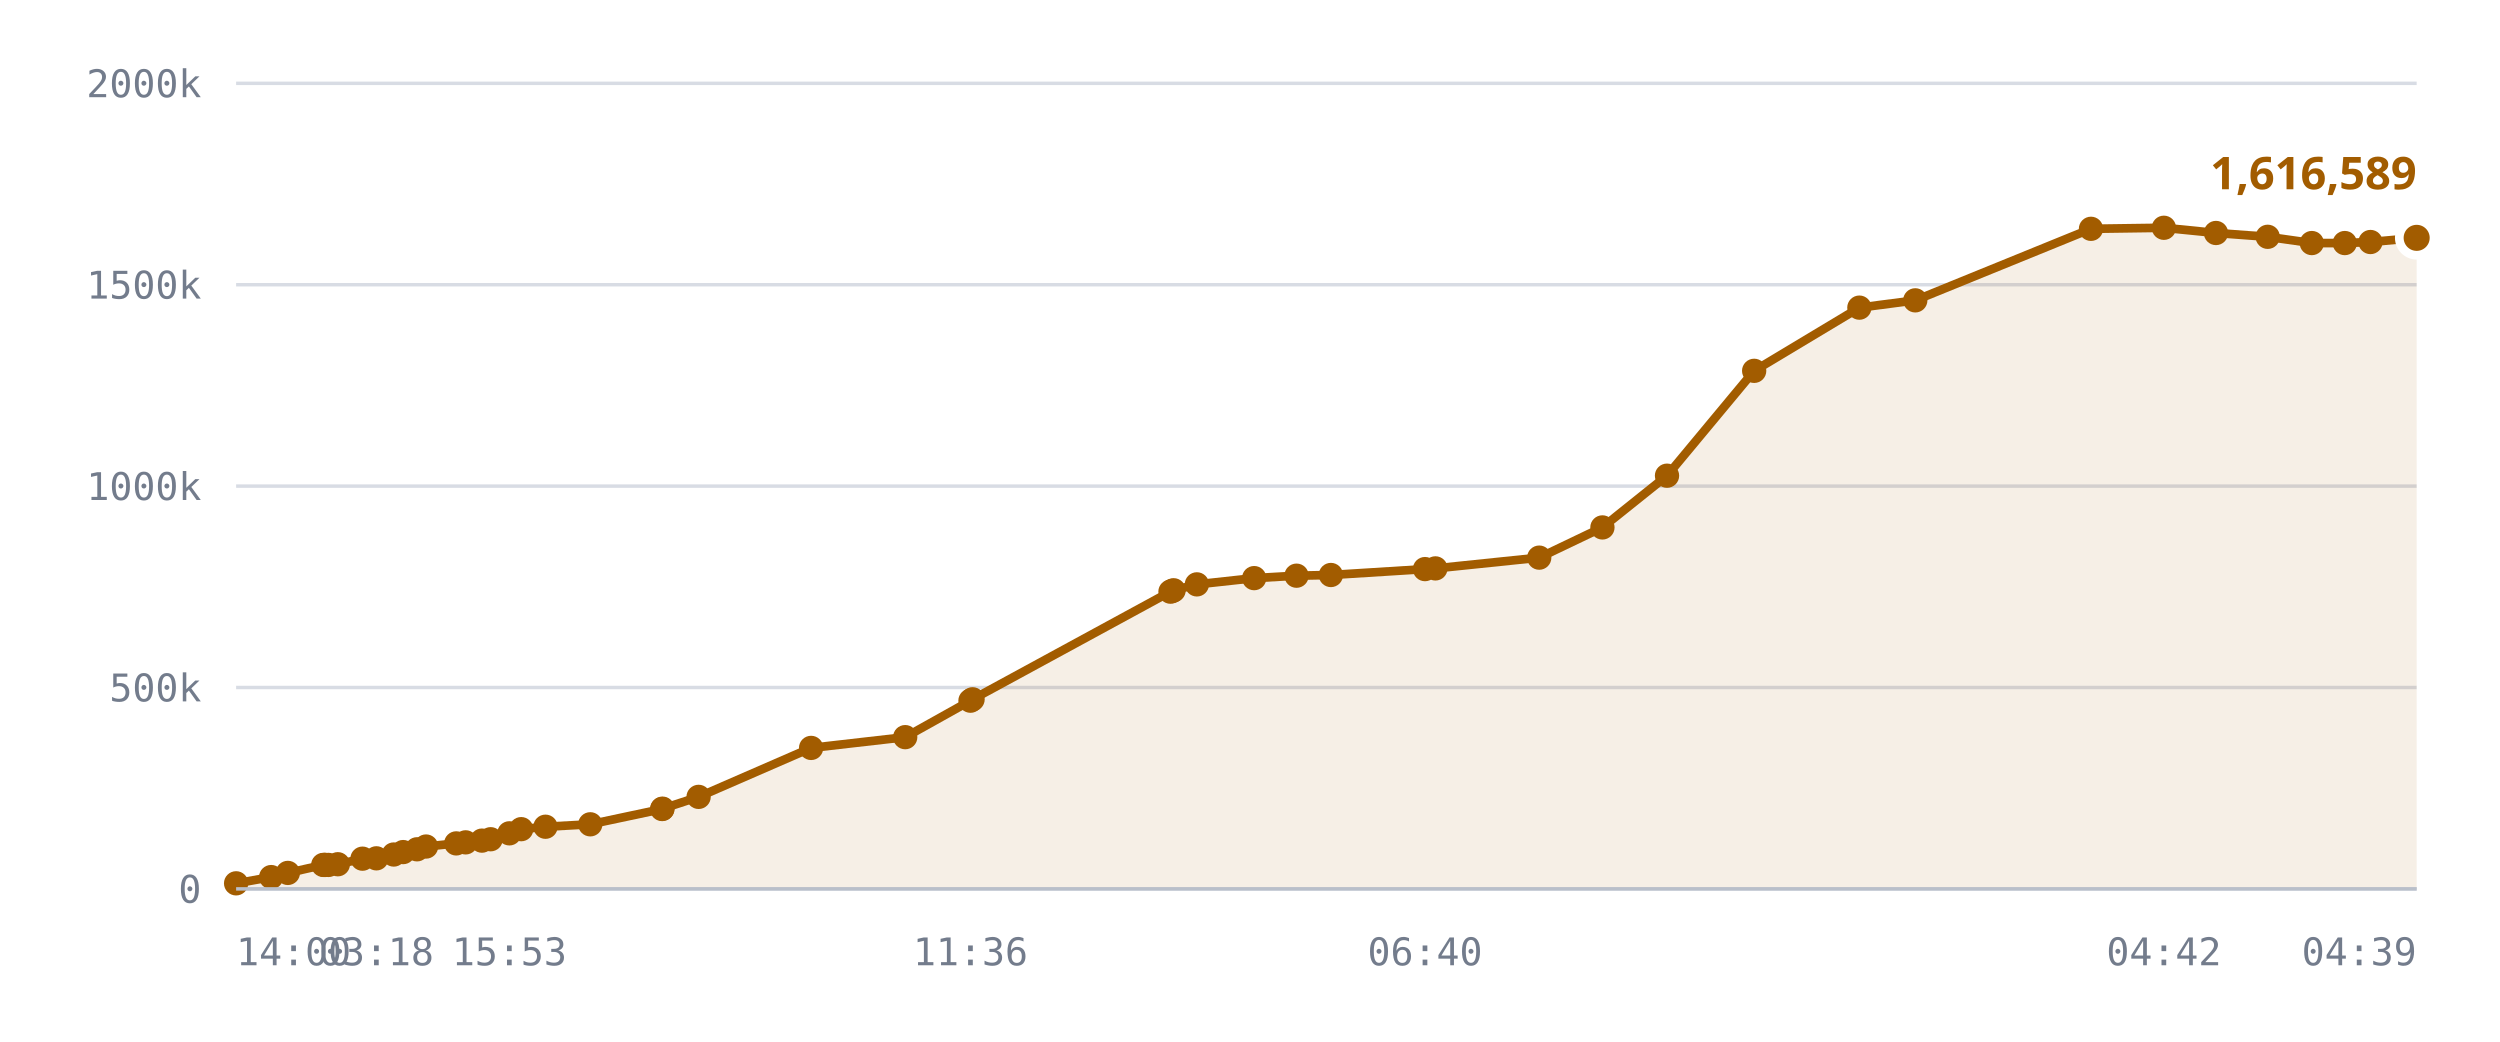
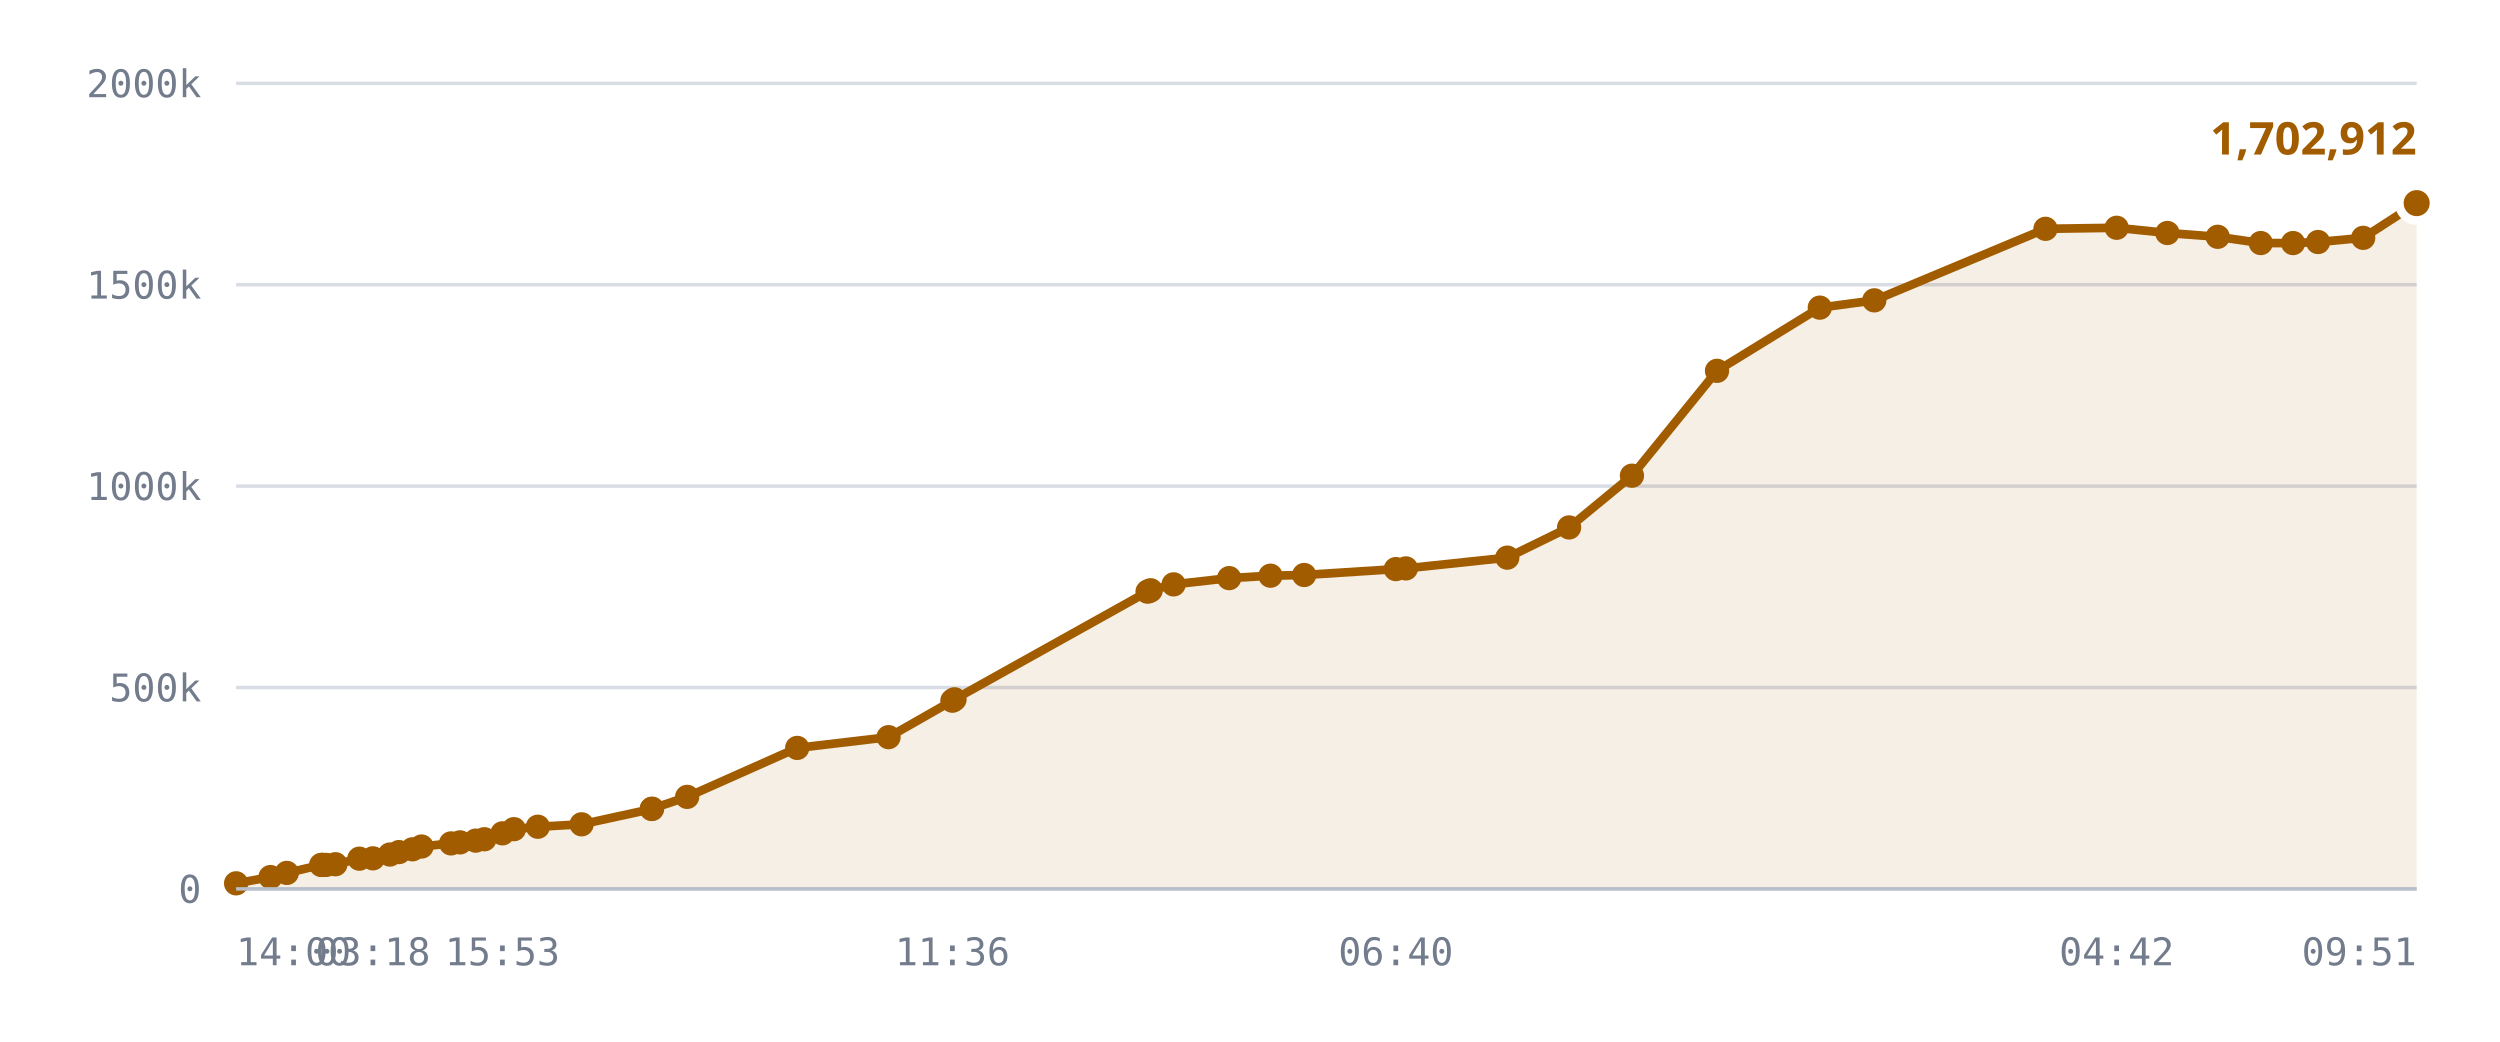
<svg xmlns="http://www.w3.org/2000/svg" viewBox="0 0 720 300" role="img" aria-label="Published DID profiles, sharded namespace">
  <style>
    .grid      { stroke: var(--chart-grid, #d8dce4); stroke-width: 1; }
    .cap       { stroke: var(--chart-cap, #9a2b22); stroke-width: 1.5; stroke-dasharray: 5 4; }
    .cap-label { fill: var(--chart-cap, #9a2b22); font: 600 11px Archivo, system-ui, sans-serif; letter-spacing: .04em; }
    .tick      { fill: var(--chart-muted, #737c8c); font: 500 11px "IBM Plex Mono", ui-monospace, monospace; }
    .tick-y    { text-anchor: end; }
    .tick-x    { text-anchor: middle; }
    .series    { fill: none; stroke: var(--chart-line, #a25c00); stroke-width: 2.5; stroke-linejoin: round; stroke-linecap: round; }
    .fill      { fill: var(--chart-fill, rgba(162,92,0,.10)); stroke: none; }
    .dot       { fill: var(--chart-line, #a25c00); }
    .dot-last  { stroke: var(--chart-bg, #fff); stroke-width: 2.5; }
    .end-label { fill: var(--chart-line, #a25c00); font: 700 13px Archivo, system-ui, sans-serif; }
    .axis      { stroke: var(--chart-axis, #b9bfca); stroke-width: 1; }
  </style>
  <line x1="68" y1="256.0" x2="696" y2="256.0" class="grid" />
  <text x="58" y="260.0" class="tick tick-y">0</text>
  <line x1="68" y1="198.0" x2="696" y2="198.0" class="grid" />
  <text x="58" y="202.0" class="tick tick-y">500k</text>
  <line x1="68" y1="140.0" x2="696" y2="140.0" class="grid" />
  <text x="58" y="144.0" class="tick tick-y">1000k</text>
  <line x1="68" y1="82.0" x2="696" y2="82.0" class="grid" />
  <text x="58" y="86.0" class="tick tick-y">1500k</text>
  <line x1="68" y1="24.0" x2="696" y2="24.0" class="grid" />
  <text x="58" y="28.0" class="tick tick-y">2000k</text>
-   <path d="M68.0,254.4 L78.1,252.6 L82.9,251.4 L93.1,249.1 L93.5,249.1 L93.7,249.1 L94.6,249.1 L97.3,248.9 L104.4,247.3 L108.4,247.2 L113.4,246.1 L116.1,245.4 L120.1,244.6 L122.7,243.8 L131.4,242.9 L134.1,242.6 L138.8,242.1 L141.3,241.7 L146.7,240.0 L150.1,238.8 L157.1,238.1 L170.0,237.4 L190.7,233.0 L190.8,232.9 L201.2,229.5 L233.6,215.4 L260.7,212.3 L279.5,201.8 L280.1,201.4 L337.1,170.4 L337.6,170.2 L338.0,170.0 L344.7,168.3 L361.2,166.5 L373.4,165.8 L383.3,165.6 L410.4,163.9 L413.4,163.7 L443.3,160.6 L461.5,151.9 L480.1,137.0 L505.2,106.8 L535.5,88.6 L551.6,86.5 L602.2,65.9 L623.2,65.6 L638.2,67.1 L653.1,68.2 L665.8,70.0 L675.3,70.0 L682.7,69.7 L696.0,68.5 L696.0,256.0 L68.0,256.0 Z" class="fill" />
-   <path d="M68.0,254.4 L78.1,252.6 L82.9,251.4 L93.1,249.1 L93.5,249.1 L93.7,249.1 L94.6,249.1 L97.3,248.9 L104.4,247.3 L108.4,247.2 L113.4,246.1 L116.1,245.4 L120.1,244.6 L122.7,243.8 L131.4,242.9 L134.1,242.6 L138.8,242.1 L141.3,241.7 L146.7,240.0 L150.1,238.8 L157.1,238.1 L170.0,237.4 L190.7,233.0 L190.8,232.9 L201.2,229.5 L233.6,215.4 L260.7,212.3 L279.5,201.8 L280.1,201.4 L337.1,170.4 L337.6,170.2 L338.0,170.0 L344.7,168.3 L361.2,166.5 L373.4,165.8 L383.3,165.6 L410.4,163.9 L413.4,163.7 L443.3,160.6 L461.5,151.9 L480.1,137.0 L505.2,106.8 L535.5,88.6 L551.6,86.5 L602.2,65.9 L623.2,65.6 L638.2,67.1 L653.1,68.2 L665.8,70.0 L675.3,70.0 L682.7,69.7 L696.0,68.5" class="series" />
+   <path d="M68.0,254.4 L77.9,252.6 L82.6,251.4 L92.5,249.1 L92.9,249.1 L93.0,249.1 L93.9,249.1 L96.6,248.9 L103.5,247.3 L107.4,247.2 L112.3,246.1 L114.9,245.4 L118.8,244.6 L121.4,243.8 L129.9,242.9 L132.5,242.6 L137.0,242.1 L139.5,241.7 L144.7,240.0 L148.0,238.8 L154.9,238.1 L167.5,237.4 L187.7,233.0 L187.8,232.9 L197.9,229.5 L229.6,215.4 L255.9,212.3 L274.3,201.8 L274.9,201.4 L330.5,170.4 L331.0,170.2 L331.4,170.0 L338.0,168.3 L354.0,166.5 L365.9,165.8 L375.6,165.6 L402.0,163.9 L404.9,163.7 L434.1,160.6 L451.9,151.9 L470.0,137.0 L494.5,106.8 L524.1,88.6 L539.8,86.5 L589.1,65.9 L609.6,65.6 L624.2,67.1 L638.7,68.2 L651.1,70.0 L660.4,70.0 L667.6,69.7 L680.6,68.5 L696.0,58.5 L696.0,256.0 L68.0,256.0 Z" class="fill" />
+   <path d="M68.0,254.4 L77.9,252.6 L82.6,251.4 L92.5,249.1 L92.9,249.1 L93.0,249.1 L93.9,249.1 L96.6,248.9 L103.5,247.3 L107.4,247.2 L112.3,246.1 L114.9,245.4 L118.8,244.6 L121.4,243.8 L129.9,242.9 L132.5,242.6 L137.0,242.1 L139.5,241.7 L144.7,240.0 L148.0,238.8 L154.9,238.1 L167.5,237.4 L187.7,233.0 L187.8,232.9 L197.9,229.5 L229.6,215.4 L255.9,212.3 L274.3,201.8 L274.9,201.4 L330.5,170.4 L331.0,170.2 L331.4,170.0 L338.0,168.3 L354.0,166.5 L365.9,165.8 L375.6,165.6 L402.0,163.9 L404.9,163.7 L434.1,160.6 L451.9,151.9 L470.0,137.0 L494.5,106.8 L524.1,88.6 L539.8,86.5 L589.1,65.9 L609.6,65.6 L624.2,67.1 L638.7,68.2 L651.1,70.0 L660.4,70.0 L667.6,69.7 L680.6,68.5 L696.0,58.5" class="series" />
  <circle cx="68.0" cy="254.4" r="3.5" class="dot" />
-   <circle cx="78.1" cy="252.6" r="3.5" class="dot" />
-   <circle cx="82.9" cy="251.4" r="3.5" class="dot" />
-   <circle cx="93.1" cy="249.1" r="3.5" class="dot" />
-   <circle cx="93.5" cy="249.1" r="3.5" class="dot" />
-   <circle cx="93.7" cy="249.1" r="3.5" class="dot" />
-   <circle cx="94.6" cy="249.1" r="3.5" class="dot" />
-   <circle cx="97.3" cy="248.9" r="3.5" class="dot" />
-   <circle cx="104.4" cy="247.3" r="3.5" class="dot" />
-   <circle cx="108.4" cy="247.2" r="3.5" class="dot" />
-   <circle cx="113.4" cy="246.1" r="3.5" class="dot" />
-   <circle cx="116.1" cy="245.4" r="3.5" class="dot" />
-   <circle cx="120.1" cy="244.6" r="3.5" class="dot" />
-   <circle cx="122.7" cy="243.8" r="3.5" class="dot" />
-   <circle cx="131.4" cy="242.9" r="3.5" class="dot" />
-   <circle cx="134.1" cy="242.6" r="3.5" class="dot" />
-   <circle cx="138.8" cy="242.1" r="3.5" class="dot" />
-   <circle cx="141.3" cy="241.7" r="3.5" class="dot" />
-   <circle cx="146.7" cy="240.0" r="3.5" class="dot" />
-   <circle cx="150.1" cy="238.8" r="3.5" class="dot" />
-   <circle cx="157.1" cy="238.1" r="3.5" class="dot" />
-   <circle cx="170.0" cy="237.4" r="3.5" class="dot" />
-   <circle cx="190.7" cy="233.0" r="3.5" class="dot" />
-   <circle cx="190.8" cy="232.9" r="3.5" class="dot" />
-   <circle cx="201.2" cy="229.5" r="3.5" class="dot" />
-   <circle cx="233.6" cy="215.4" r="3.5" class="dot" />
-   <circle cx="260.7" cy="212.3" r="3.5" class="dot" />
-   <circle cx="279.5" cy="201.8" r="3.5" class="dot" />
-   <circle cx="280.1" cy="201.4" r="3.5" class="dot" />
-   <circle cx="337.1" cy="170.4" r="3.5" class="dot" />
-   <circle cx="337.6" cy="170.2" r="3.5" class="dot" />
-   <circle cx="338.0" cy="170.0" r="3.5" class="dot" />
-   <circle cx="344.7" cy="168.3" r="3.5" class="dot" />
-   <circle cx="361.2" cy="166.5" r="3.5" class="dot" />
-   <circle cx="373.4" cy="165.8" r="3.5" class="dot" />
-   <circle cx="383.3" cy="165.6" r="3.5" class="dot" />
-   <circle cx="410.4" cy="163.9" r="3.5" class="dot" />
-   <circle cx="413.4" cy="163.7" r="3.5" class="dot" />
-   <circle cx="443.3" cy="160.6" r="3.5" class="dot" />
-   <circle cx="461.5" cy="151.9" r="3.5" class="dot" />
-   <circle cx="480.1" cy="137.0" r="3.5" class="dot" />
-   <circle cx="505.2" cy="106.8" r="3.5" class="dot" />
-   <circle cx="535.5" cy="88.6" r="3.5" class="dot" />
-   <circle cx="551.6" cy="86.5" r="3.5" class="dot" />
-   <circle cx="602.2" cy="65.9" r="3.5" class="dot" />
-   <circle cx="623.2" cy="65.6" r="3.5" class="dot" />
-   <circle cx="638.2" cy="67.1" r="3.5" class="dot" />
-   <circle cx="653.1" cy="68.2" r="3.5" class="dot" />
-   <circle cx="665.8" cy="70.0" r="3.5" class="dot" />
-   <circle cx="675.3" cy="70.0" r="3.5" class="dot" />
-   <circle cx="682.7" cy="69.7" r="3.5" class="dot" />
-   <circle cx="696.0" cy="68.5" r="5" class="dot dot-last" />
-   <text x="696.0" y="54.5" class="end-label" text-anchor="end">1,616,589</text>
+   <circle cx="77.9" cy="252.6" r="3.5" class="dot" />
+   <circle cx="82.6" cy="251.4" r="3.5" class="dot" />
+   <circle cx="92.5" cy="249.1" r="3.5" class="dot" />
+   <circle cx="92.9" cy="249.1" r="3.5" class="dot" />
+   <circle cx="93.0" cy="249.1" r="3.5" class="dot" />
+   <circle cx="93.9" cy="249.1" r="3.5" class="dot" />
+   <circle cx="96.6" cy="248.9" r="3.5" class="dot" />
+   <circle cx="103.5" cy="247.3" r="3.5" class="dot" />
+   <circle cx="107.4" cy="247.2" r="3.5" class="dot" />
+   <circle cx="112.3" cy="246.1" r="3.5" class="dot" />
+   <circle cx="114.9" cy="245.4" r="3.5" class="dot" />
+   <circle cx="118.8" cy="244.6" r="3.5" class="dot" />
+   <circle cx="121.4" cy="243.8" r="3.5" class="dot" />
+   <circle cx="129.9" cy="242.9" r="3.5" class="dot" />
+   <circle cx="132.5" cy="242.6" r="3.5" class="dot" />
+   <circle cx="137.0" cy="242.1" r="3.5" class="dot" />
+   <circle cx="139.5" cy="241.7" r="3.5" class="dot" />
+   <circle cx="144.7" cy="240.0" r="3.5" class="dot" />
+   <circle cx="148.0" cy="238.8" r="3.5" class="dot" />
+   <circle cx="154.9" cy="238.1" r="3.5" class="dot" />
+   <circle cx="167.5" cy="237.4" r="3.5" class="dot" />
+   <circle cx="187.7" cy="233.0" r="3.5" class="dot" />
+   <circle cx="187.8" cy="232.9" r="3.5" class="dot" />
+   <circle cx="197.9" cy="229.5" r="3.5" class="dot" />
+   <circle cx="229.6" cy="215.4" r="3.5" class="dot" />
+   <circle cx="255.9" cy="212.3" r="3.5" class="dot" />
+   <circle cx="274.3" cy="201.8" r="3.5" class="dot" />
+   <circle cx="274.9" cy="201.4" r="3.5" class="dot" />
+   <circle cx="330.5" cy="170.4" r="3.5" class="dot" />
+   <circle cx="331.0" cy="170.2" r="3.5" class="dot" />
+   <circle cx="331.4" cy="170.0" r="3.5" class="dot" />
+   <circle cx="338.0" cy="168.3" r="3.5" class="dot" />
+   <circle cx="354.0" cy="166.5" r="3.5" class="dot" />
+   <circle cx="365.9" cy="165.8" r="3.5" class="dot" />
+   <circle cx="375.6" cy="165.6" r="3.5" class="dot" />
+   <circle cx="402.0" cy="163.9" r="3.5" class="dot" />
+   <circle cx="404.9" cy="163.7" r="3.5" class="dot" />
+   <circle cx="434.1" cy="160.6" r="3.5" class="dot" />
+   <circle cx="451.9" cy="151.9" r="3.5" class="dot" />
+   <circle cx="470.0" cy="137.0" r="3.5" class="dot" />
+   <circle cx="494.5" cy="106.8" r="3.5" class="dot" />
+   <circle cx="524.1" cy="88.6" r="3.5" class="dot" />
+   <circle cx="539.8" cy="86.5" r="3.5" class="dot" />
+   <circle cx="589.1" cy="65.9" r="3.5" class="dot" />
+   <circle cx="609.6" cy="65.6" r="3.5" class="dot" />
+   <circle cx="624.2" cy="67.1" r="3.5" class="dot" />
+   <circle cx="638.7" cy="68.2" r="3.5" class="dot" />
+   <circle cx="651.1" cy="70.0" r="3.5" class="dot" />
+   <circle cx="660.4" cy="70.0" r="3.5" class="dot" />
+   <circle cx="667.6" cy="69.7" r="3.5" class="dot" />
+   <circle cx="680.6" cy="68.5" r="3.5" class="dot" />
+   <circle cx="696.0" cy="58.5" r="5" class="dot dot-last" />
+   <text x="696.0" y="44.5" class="end-label" text-anchor="end">1,702,912</text>
  <line x1="68" y1="256" x2="696" y2="256" class="axis" />
  <text x="68.0" y="278" class="tick" text-anchor="start">14:00</text>
-   <text x="108.4" y="278" class="tick" text-anchor="middle">03:18</text>
-   <text x="146.7" y="278" class="tick" text-anchor="middle">15:53</text>
-   <text x="279.5" y="278" class="tick" text-anchor="middle">11:36</text>
-   <text x="410.4" y="278" class="tick" text-anchor="middle">06:40</text>
-   <text x="623.2" y="278" class="tick" text-anchor="middle">04:42</text>
-   <text x="696.0" y="278" class="tick" text-anchor="end">04:39</text>
+   <text x="107.4" y="278" class="tick" text-anchor="middle">03:18</text>
+   <text x="144.7" y="278" class="tick" text-anchor="middle">15:53</text>
+   <text x="274.3" y="278" class="tick" text-anchor="middle">11:36</text>
+   <text x="402.0" y="278" class="tick" text-anchor="middle">06:40</text>
+   <text x="609.6" y="278" class="tick" text-anchor="middle">04:42</text>
+   <text x="696.0" y="278" class="tick" text-anchor="end">09:51</text>
</svg>
